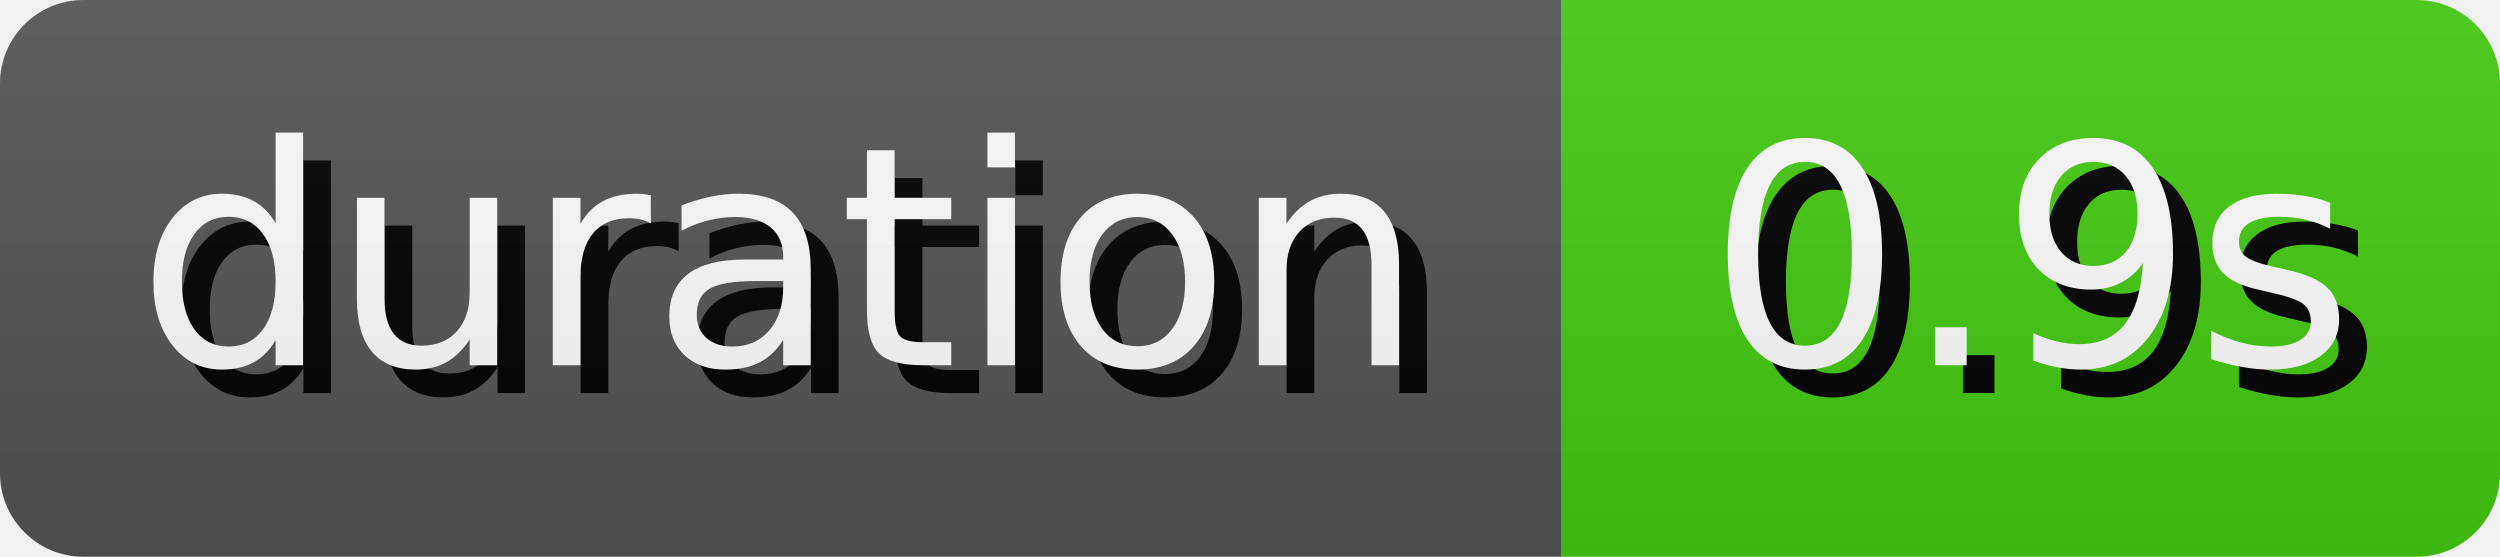
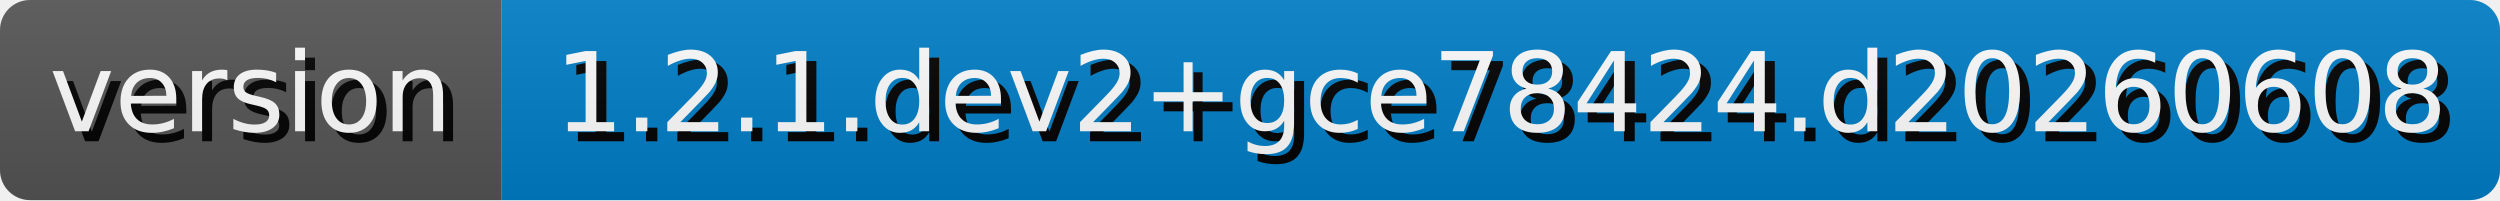
- <svg xmlns="http://www.w3.org/2000/svg" width="89.81" height="20" role="img" aria-label="duration: 0.9s">
+ <svg xmlns="http://www.w3.org/2000/svg" width="249.86" height="20" role="img" aria-label="version: 1.2.1.dev2+gce78424.d20260608">
  <style>
        rect {
            height: 20px;
        }

        text {
            text-rendering: geometricPrecision;
            dominant-baseline: middle;
            text-anchor: middle;
            font-family: Verdana,Geneva,DejaVu Sans,sans-serif;
            font-size: 110px;
            fill: #fff;
        }

        .shadow {
            transform: translate(10px, 10px);
            fill: #010101;
        }
    </style>
  <linearGradient id="s" x2="0" y2="100%">
    <stop offset="0" stop-color="#bbb" stop-opacity=".1" />
    <stop offset="1" stop-opacity=".1" />
  </linearGradient>
  <clipPath id="r">
    <rect width="100%" rx="3" fill="#fff" />
  </clipPath>
  <g clip-path="url(#r)">
    <g>
-       <rect width="56.1" fill="#555" />
+       <rect width="50.14" fill="#555" />
      <g transform="scale(.1)">
-         <text x="280.5" y="100" textLength="461" class="shadow">duration</text>
-         <text x="280.5" y="100" textLength="461">duration</text>
+         <text x="250.7" y="100" textLength="401.4" class="shadow">version</text>
+         <text x="250.7" y="100" textLength="401.4">version</text>
      </g>
    </g>
-     <g transform="translate(56.1 0)">
-       <rect width="33.71" fill="#4c1" />
+     <g transform="translate(50.14 0)">
+       <rect width="199.72" fill="#007ec6" />
      <g transform="scale(.1)">
-         <text x="168.55" y="100" textLength="237.1" class="shadow">0.9s</text>
-         <text x="168.55" y="100" textLength="237.1">0.9s</text>
+         <text x="998.6" y="100" textLength="1897.2" class="shadow">1.2.1.dev2+gce78424.d20260608</text>
+         <text x="998.6" y="100" textLength="1897.2">1.2.1.dev2+gce78424.d20260608</text>
      </g>
    </g>
    <rect width="100%" height="100%" fill="url(#s)" />
  </g>
</svg>
